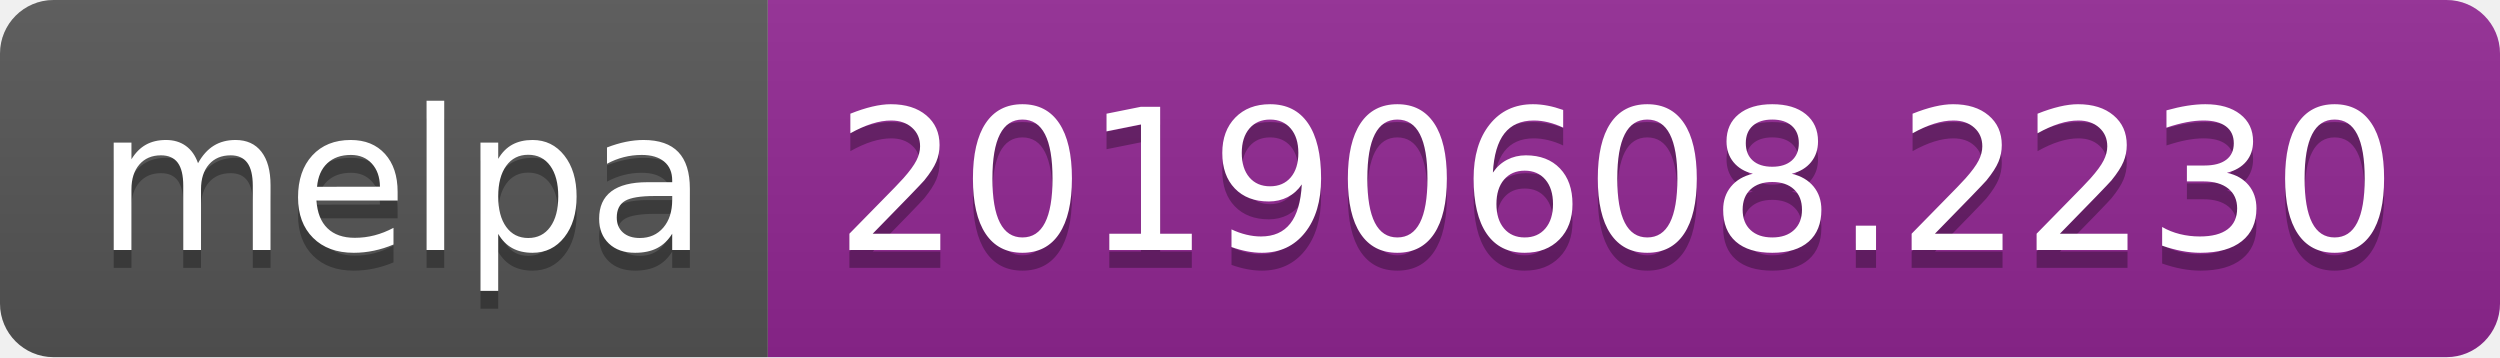
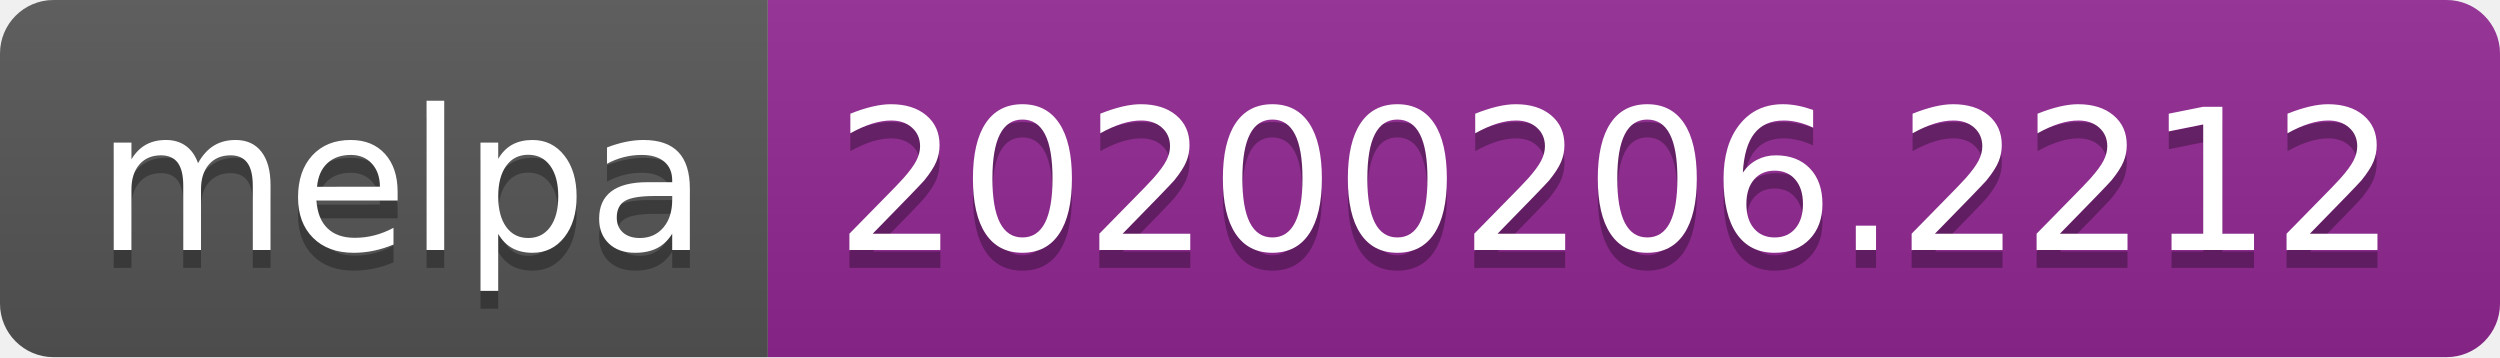
<svg xmlns="http://www.w3.org/2000/svg" width="140" height="20">
  <linearGradient id="b" x2="0" y2="100%">
    <stop offset="0" stop-color="#bbb" stop-opacity=".1" />
    <stop offset="1" stop-opacity=".1" />
  </linearGradient>
  <clipPath id="a">
    <rect width="140" height="20" rx="3" fill="#fff" />
  </clipPath>
  <g clip-path="url(#a)">
    <path fill="#555" d="M0 0h43v20H0z" />
    <path fill="#922793" d="M43 0h97v20H43z" />
    <path fill="url(#b)" d="M0 0h140v20H0z" />
  </g>
  <g fill="#fff" text-anchor="middle" font-family="DejaVu Sans,Verdana,Geneva,sans-serif" font-size="110">
    <text x="225" y="150" fill="#010101" fill-opacity=".3" transform="scale(.1)" textLength="330">melpa</text>
    <text x="225" y="140" transform="scale(.1)" textLength="330">melpa</text>
-     <text x="905" y="150" fill="#010101" fill-opacity=".3" transform="scale(.1)" textLength="870">20190608.2230</text>
-     <text x="905" y="140" transform="scale(.1)" textLength="870">20190608.2230</text>
+     <text x="905" y="150" fill="#010101" fill-opacity=".3" transform="scale(.1)" textLength="870">20200206.2212</text>
+     <text x="905" y="140" transform="scale(.1)" textLength="870">20200206.2212</text>
  </g>
</svg>
